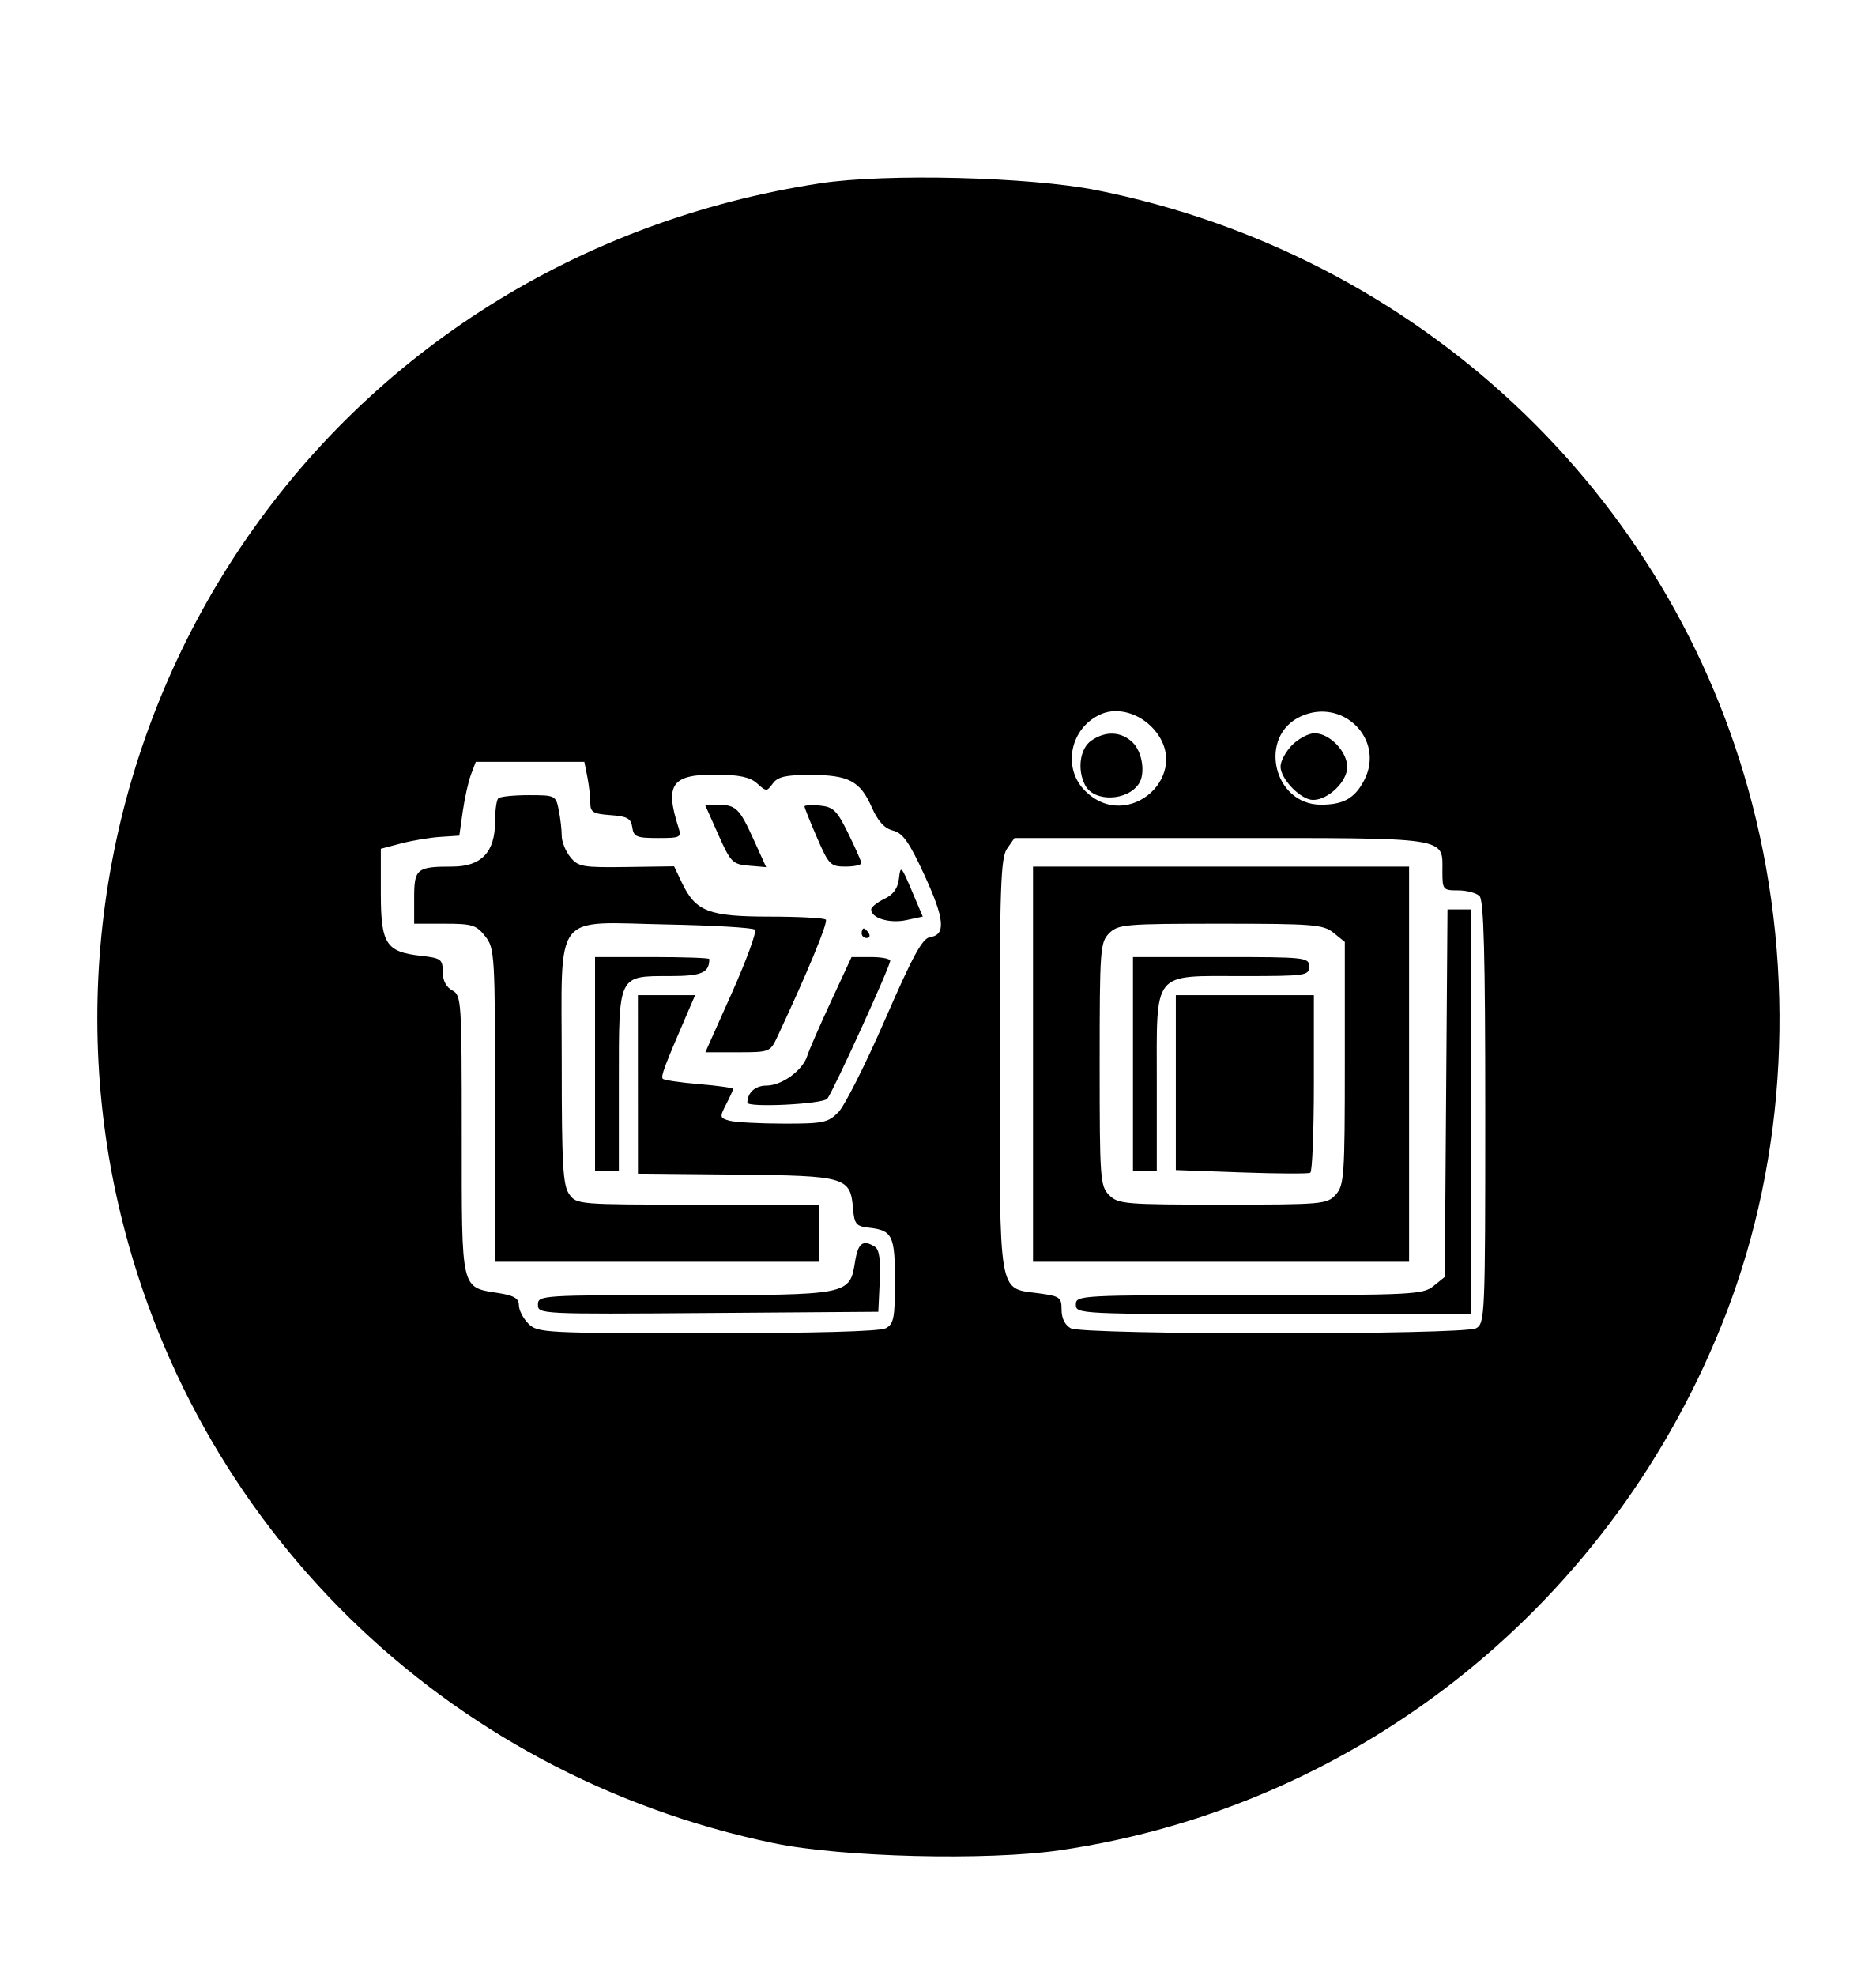
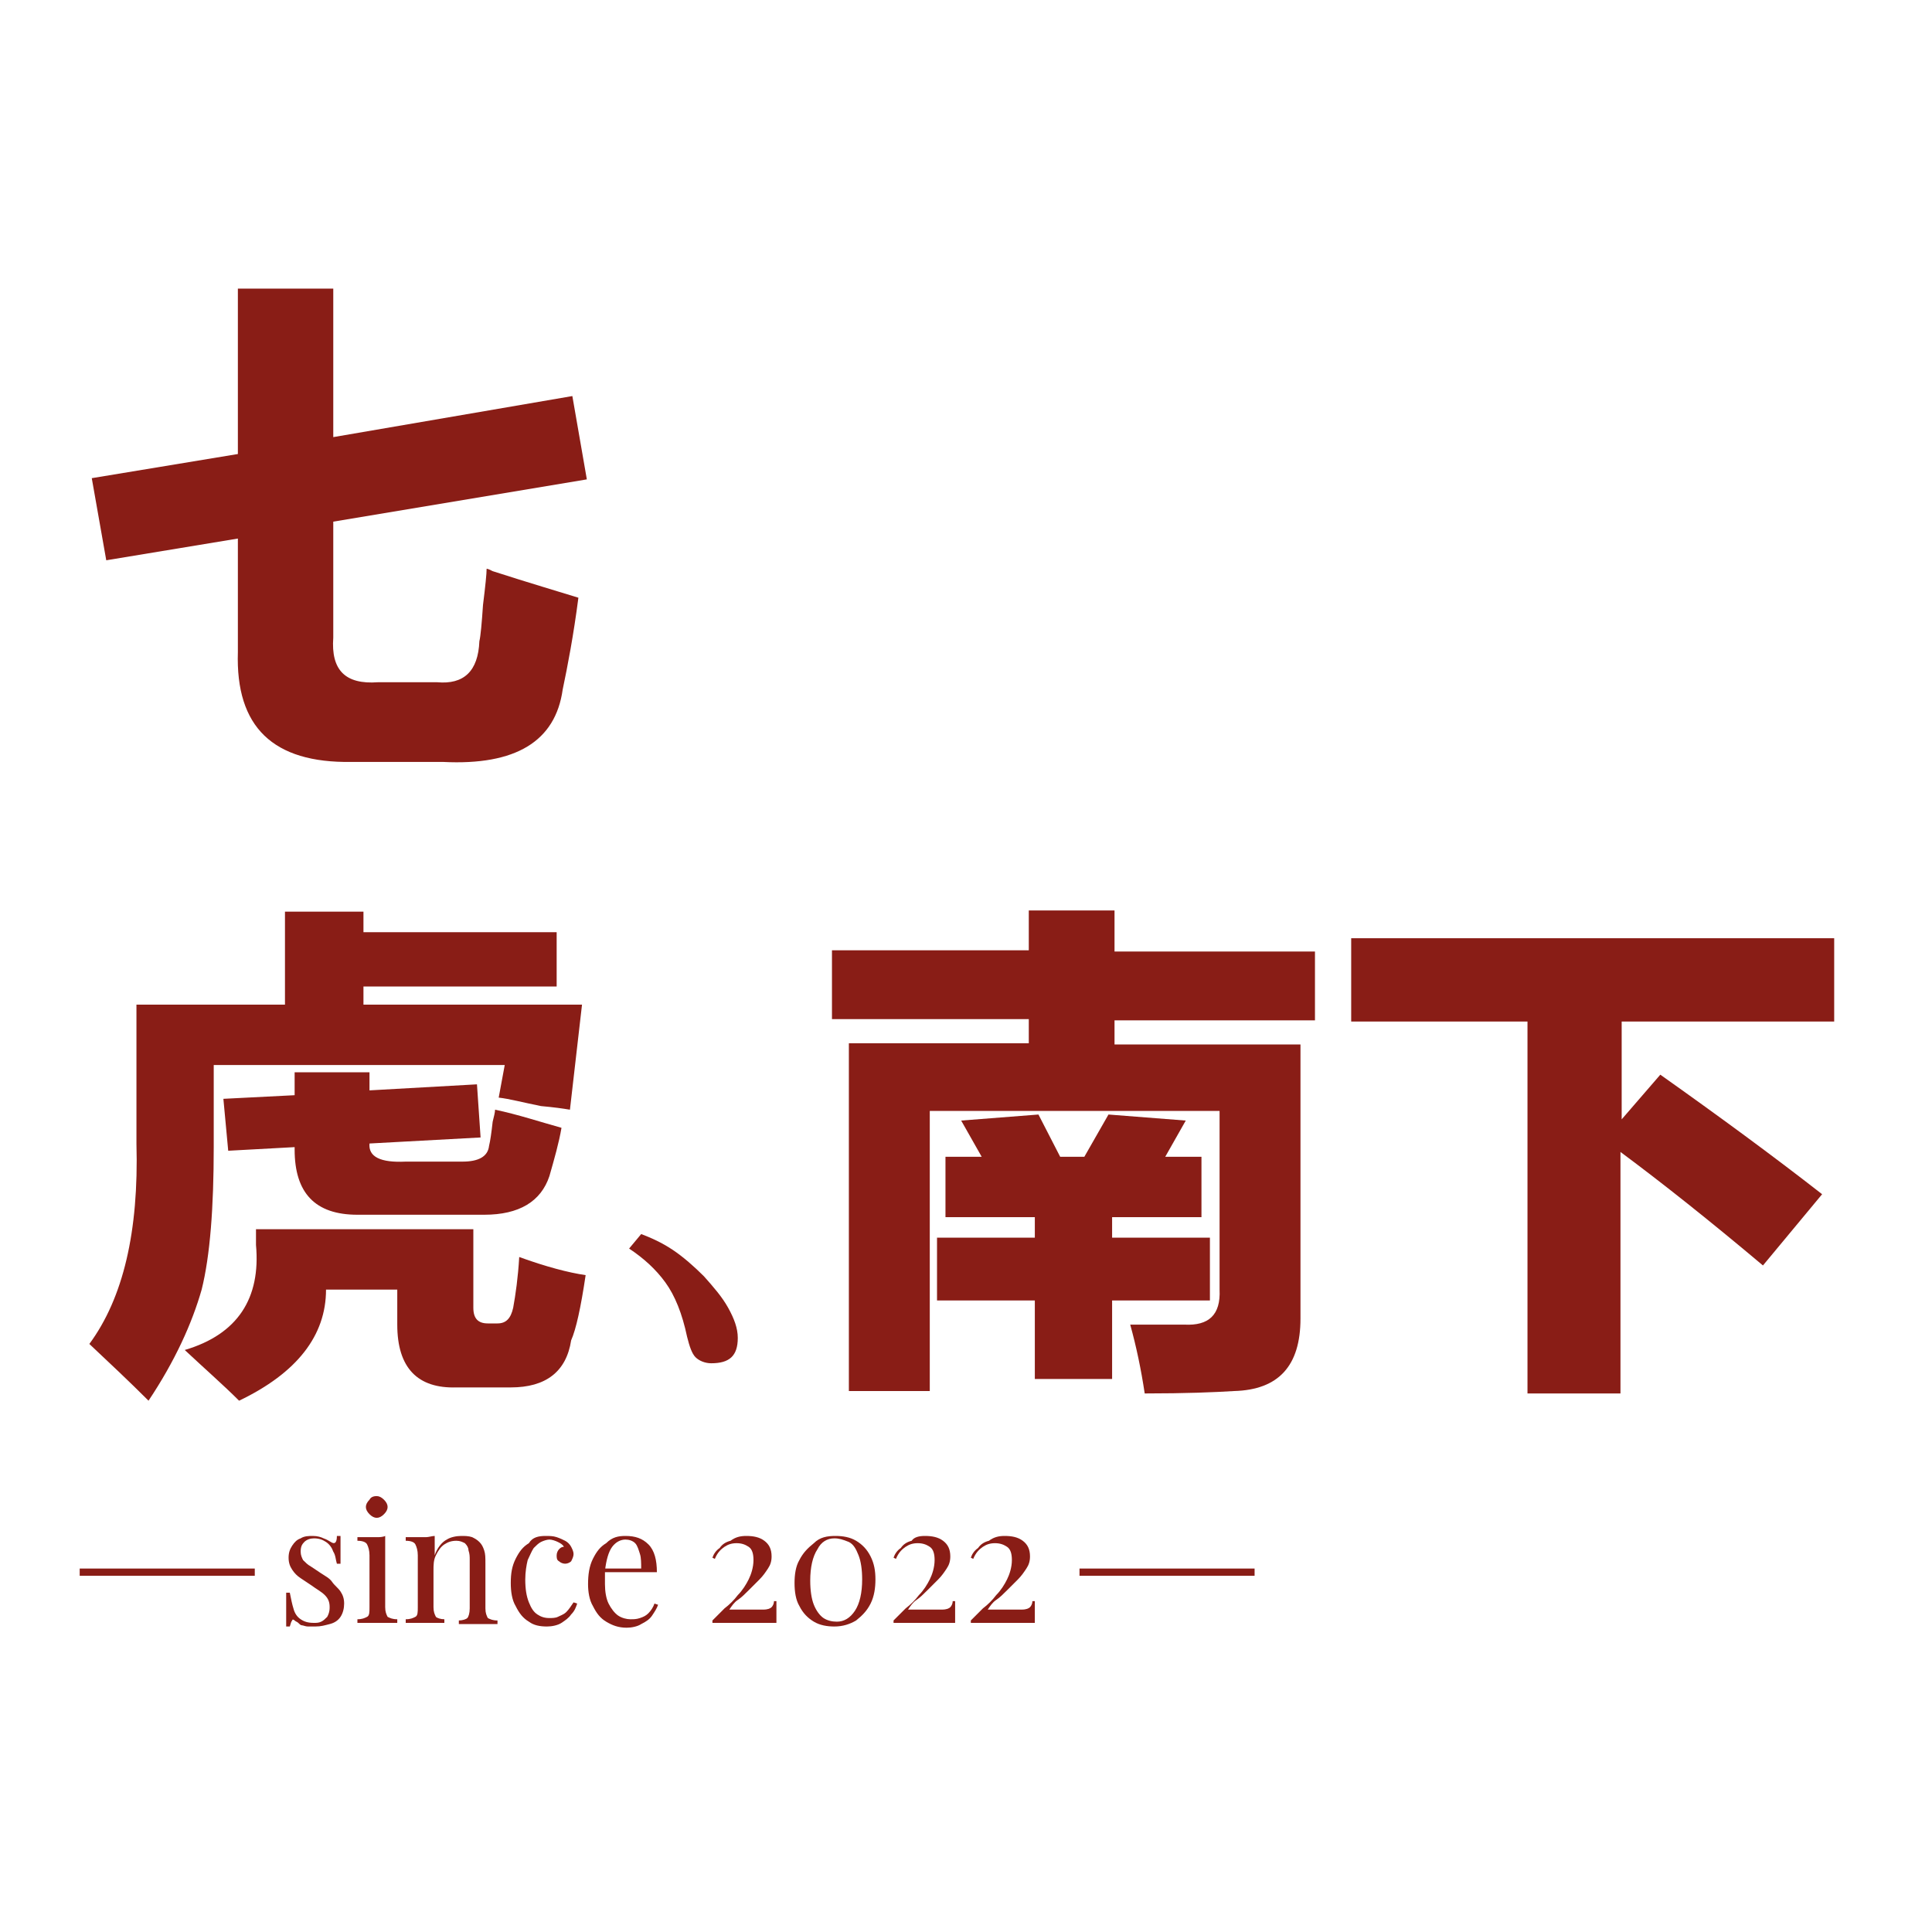
- <svg xmlns="http://www.w3.org/2000/svg" width="394" height="415" viewBox="0 0 394 415" version="1.1">
-   <path d="M 172.301 38.494 C 121.922 46.183, 78.251 73.613, 50.498 115 C 23.556 155.178, 14.145 204.983, 24.627 251.921 C 39.890 320.272, 93.386 372.721, 162.500 387.097 C 176.806 390.072, 207.392 390.833, 222.665 388.593 C 285.912 379.318, 339.238 336.398, 362.551 276.002 C 375.350 242.844, 377.321 204.523, 368.063 168.805 C 351.102 103.363, 297.734 53.416, 230.379 39.946 C 216.340 37.139, 186.132 36.383, 172.301 38.494 M 231.388 149.942 C 224.857 152.698, 223.034 161.188, 227.923 166.077 C 236.997 175.151, 250.883 162.489, 242.250 153.013 C 239.298 149.774, 234.801 148.502, 231.388 149.942 M 273.329 150.419 C 264.176 154.513, 267.420 169, 277.489 169 C 282.230 169, 284.613 167.649, 286.578 163.849 C 290.959 155.377, 282.168 146.465, 273.329 150.419 M 229.223 155.557 C 226.831 157.232, 226.236 161.704, 227.974 164.951 C 229.866 168.487, 236.783 168.272, 239.235 164.600 C 240.637 162.500, 239.989 157.989, 238 156 C 235.602 153.602, 232.254 153.433, 229.223 155.557 M 271.455 156.455 C 270.105 157.805, 269 159.850, 269 161 C 269 163.616, 273.271 168, 275.820 168 C 279.007 168, 283 164.163, 283 161.102 C 283 157.820, 279.310 154, 276.140 154 C 274.913 154, 272.805 155.105, 271.455 156.455 M 98.947 162.640 C 98.395 164.091, 97.615 167.579, 97.213 170.390 L 96.483 175.500 92.492 175.760 C 90.296 175.903, 86.588 176.524, 84.250 177.140 L 80 178.260 80 187.475 C 80 198.261, 81.053 199.914, 88.459 200.748 C 92.659 201.222, 93 201.473, 93 204.095 C 93 205.906, 93.722 207.316, 95 208 C 96.930 209.033, 97 210.094, 97 238.380 C 97 271.439, 96.732 270.294, 104.776 271.580 C 107.997 272.095, 109 272.700, 109 274.128 C 109 275.158, 109.900 276.900, 111 278 C 112.925 279.925, 114.333 280, 148.566 280 C 171.170 280, 184.836 279.623, 186.066 278.965 C 187.754 278.061, 188 276.806, 188 269.087 C 188 259.470, 187.477 258.400, 182.500 257.838 C 179.846 257.539, 179.465 257.080, 179.196 253.856 C 178.639 247.185, 177.740 246.923, 154.620 246.699 L 134.010 246.500 134.005 227.750 L 134 209 140.013 209 L 146.027 209 144.407 212.750 C 139.513 224.080, 138.760 226.093, 139.238 226.572 C 139.527 226.860, 142.966 227.365, 146.882 227.693 C 150.797 228.022, 154 228.472, 154 228.695 C 154 228.917, 153.339 230.378, 152.531 231.941 C 151.142 234.625, 151.184 234.816, 153.281 235.378 C 154.501 235.705, 159.601 235.979, 164.614 235.986 C 172.931 235.999, 173.936 235.789, 176.114 233.586 C 177.426 232.259, 181.839 223.505, 185.920 214.134 C 191.819 200.586, 193.766 197.034, 195.420 196.797 C 198.744 196.322, 198.412 192.929, 194.135 183.671 C 190.972 176.825, 189.641 174.948, 187.582 174.431 C 185.781 173.979, 184.420 172.478, 183.093 169.477 C 180.676 164.013, 178.247 162.750, 170.160 162.750 C 165.059 162.750, 163.373 163.137, 162.344 164.544 C 161.082 166.270, 160.956 166.270, 159.049 164.544 C 157.592 163.226, 155.354 162.734, 150.609 162.689 C 141.121 162.600, 139.604 164.672, 142.512 173.750 C 143.195 175.881, 142.967 176, 138.186 176 C 133.714 176, 133.103 175.744, 132.820 173.750 C 132.554 171.880, 131.783 171.448, 128.250 171.193 C 124.561 170.926, 124 170.579, 124 168.568 C 124 167.293, 123.719 164.844, 123.375 163.125 L 122.750 160 111.350 160 L 99.950 160 98.947 162.640 M 104.667 167.667 C 104.300 168.033, 104 170.223, 104 172.532 C 104 178.966, 101.119 182, 95.009 182 C 87.529 182, 87 182.437, 87 188.607 L 87 194 93.427 194 C 99.180 194, 100.072 194.277, 101.927 196.635 C 103.929 199.179, 104 200.400, 104 232.135 L 104 265 138 265 L 172 265 172 259 L 172 253 146.557 253 C 121.398 253, 121.096 252.975, 119.557 250.777 C 118.247 248.908, 118 244.537, 118 223.277 C 118 190.885, 115.882 193.687, 140.013 194.155 C 149.815 194.345, 158.173 194.838, 158.585 195.251 C 158.997 195.664, 156.823 201.626, 153.754 208.501 L 148.173 221 154.972 221 C 161.665 221, 161.796 220.949, 163.295 217.750 C 169.623 204.247, 174 193.667, 173.475 193.142 C 173.131 192.798, 167.802 192.513, 161.631 192.508 C 148.894 192.499, 146.127 191.432, 143.262 185.423 L 141.603 181.944 131.602 182.085 C 122.383 182.214, 121.460 182.051, 119.800 180.002 C 118.810 178.779, 118 176.760, 118 175.514 C 118 174.269, 117.719 171.844, 117.375 170.125 C 116.763 167.063, 116.635 167, 111.042 167 C 107.902 167, 105.033 167.300, 104.667 167.667 M 150.877 175.250 C 153.488 181.113, 153.887 181.519, 157.302 181.809 L 160.943 182.117 158.307 176.309 C 155.329 169.748, 154.597 169.037, 150.796 169.015 L 148.092 169 150.877 175.250 M 169 169.371 C 169 169.644, 170.184 172.598, 171.631 175.934 C 174.103 181.635, 174.464 182, 177.631 182 C 179.484 182, 180.971 181.662, 180.937 181.250 C 180.902 180.838, 179.657 178.025, 178.171 175 C 175.818 170.209, 175.052 169.460, 172.235 169.187 C 170.456 169.014, 169 169.097, 169 169.371 M 211.557 178.223 C 210.206 180.151, 210 186.150, 210 223.500 C 210 272.672, 209.635 270.485, 218.036 271.599 C 222.666 272.213, 223 272.448, 223 275.094 C 223 276.874, 223.720 278.315, 224.934 278.965 C 227.583 280.382, 307.417 280.382, 310.066 278.965 C 311.933 277.965, 312 276.405, 312 233.665 C 312 200.570, 311.697 189.097, 310.800 188.200 C 310.140 187.540, 308.115 187, 306.300 187 C 303.127 187, 303 186.849, 303 183.071 C 303 175.694, 305.016 176, 256.485 176 L 213.113 176 211.557 178.223 M 188.840 184.498 C 188.602 186.587, 187.673 187.880, 185.750 188.797 C 184.238 189.519, 183 190.519, 183 191.019 C 183 192.818, 186.877 193.994, 190.350 193.249 L 193.836 192.500 191.508 187.006 C 189.315 181.829, 189.160 181.684, 188.840 184.498 M 217 223.500 L 217 265 256.500 265 L 296 265 296 223.500 L 296 182 256.500 182 L 217 182 217 223.500 M 303.784 229.589 L 303.500 268.178 301.139 270.089 C 298.912 271.892, 296.722 272, 262.389 272 C 226.667 272, 226 272.037, 226 274 C 226 275.968, 226.667 276, 267.500 276 L 309 276 309 233.500 L 309 191 306.534 191 L 304.068 191 303.784 229.589 M 233 196 C 231.105 197.895, 231 199.333, 231 223.500 C 231 247.667, 231.105 249.105, 233 251 C 234.878 252.878, 236.333 253, 256.845 253 C 277.783 253, 278.769 252.913, 280.595 250.895 C 282.363 248.941, 282.500 246.963, 282.500 223.307 L 282.500 197.823 280.139 195.912 C 277.979 194.163, 275.959 194, 256.389 194 C 236.333 194, 234.875 194.125, 233 196 M 181 196 C 181 196.550, 181.477 197, 182.059 197 C 182.641 197, 182.840 196.550, 182.500 196 C 182.160 195.450, 181.684 195, 181.441 195 C 181.198 195, 181 195.450, 181 196 M 125 223.500 L 125 246 127.500 246 L 130 246 130 227.155 C 130 204.567, 129.790 205, 140.722 205 C 147.416 205, 149 204.315, 149 201.418 C 149 201.188, 143.600 201, 137 201 L 125 201 125 223.500 M 174.584 210.264 C 172.219 215.359, 169.969 220.522, 169.583 221.738 C 168.601 224.834, 164.247 228, 160.972 228 C 158.657 228, 157 229.494, 157 231.582 C 157 232.682, 172.840 231.897, 173.789 230.750 C 174.986 229.303, 187 202.964, 187 201.787 C 187 201.354, 185.174 201, 182.942 201 L 178.884 201 174.584 210.264 M 238 223.500 L 238 246 240.500 246 L 243 246 243 227.500 C 243 203.598, 241.879 205, 261 205 C 274.333 205, 275 204.905, 275 203 C 275 201.072, 274.333 201, 256.500 201 L 238 201 238 223.500 M 247 227.370 L 247 245.739 260.750 246.234 C 268.313 246.507, 274.837 246.539, 275.250 246.306 C 275.663 246.073, 276 237.584, 276 227.441 L 276 209 261.500 209 L 247 209 247 227.370 M 179.625 264.945 C 178.497 271.999, 178.493 272, 143.777 272 C 113.602 272, 113 272.039, 113 274.013 C 113 275.997, 113.505 276.022, 148.750 275.763 L 184.500 275.500 184.802 269.091 C 185.011 264.640, 184.706 262.430, 183.802 261.856 C 181.291 260.264, 180.250 261.034, 179.625 264.945" stroke="none" fill="black" fill-rule="evenodd" />
+ <svg xmlns="http://www.w3.org/2000/svg" version="1.1" id="圖層_1" x="0px" y="0px" viewBox="0 0 160 160" style="enable-background:new 0 0 160 160;" xml:space="preserve">
+   <style type="text/css">
+ 	.st0{fill:#891D16;}
+ </style>
+   <path class="st0" d="M7.6,39.6l12.1-2V23.9h7.9v12.3l19.8-3.4l1.2,6.9l-21,3.5v9.6c-0.2,2.7,1,3.9,3.7,3.7h4.9  c2.2,0.2,3.4-0.9,3.5-3.4c0.1-0.4,0.2-1.5,0.3-3c0.2-1.6,0.3-2.6,0.3-3c0.1,0,0.3,0.1,0.5,0.2c3.1,1,5.5,1.7,7.1,2.2  c-0.4,3.1-0.9,5.7-1.3,7.6c-0.6,4.3-3.9,6.3-9.9,6h-7.6c-6.5,0.1-9.6-2.9-9.4-9.1v-9.4L8.8,46.4L7.6,39.6z" />
+   <path class="st0" d="M23.6,75.5h6.5v1.7h16v4.5h-16v1.5h18.1l-1,8.7c-0.6-0.1-1.3-0.2-2.4-0.3c-1.5-0.3-2.6-0.6-3.5-0.7l0.5-2.7  H17.7V95c0,5-0.3,9-1,11.8c-0.8,2.8-2.2,5.9-4.4,9.2c-1.6-1.6-3.2-3.1-4.9-4.7c2.8-3.8,4.1-9.3,3.9-16.6V83.2h12.3  C23.6,83.2,23.6,75.5,23.6,75.5z M42.5,108.3c0.2-1.1,0.4-2.5,0.5-4.2c2.2,0.8,4.1,1.3,5.5,1.5c-0.4,2.7-0.8,4.5-1.2,5.4  c-0.4,2.6-2.1,3.9-5,3.9h-4.5c-3.2,0.1-4.9-1.6-4.9-5.2v-2.9H27c0,3.8-2.4,6.9-7.2,9.2c-1.3-1.3-2.9-2.7-4.5-4.2  c4.4-1.3,6.3-4.3,5.9-8.7v-1.3h18v6.5c0,0.9,0.4,1.3,1.2,1.3h0.8C41.9,109.6,42.3,109.2,42.5,108.3z M24.4,88.8h6.2v1.5l8.9-0.5  l0.3,4.4l-9.2,0.5c-0.1,1.1,0.9,1.6,3,1.5h4.7c1.3,0,2.1-0.4,2.2-1.3c0.1-0.4,0.2-1.1,0.3-2c0.1-0.4,0.2-0.8,0.2-1  c1.9,0.4,3.7,1,5.5,1.5c-0.2,1.2-0.6,2.6-1,4c-0.7,2.1-2.5,3.2-5.4,3.2H29.6c-3.5,0-5.2-1.8-5.2-5.4V95l-5.5,0.3L18.5,91l5.9-0.3  V88.8z" />
+   <path class="st0" d="M58.9,112.9c-0.5,0-1-0.2-1.3-0.5s-0.5-0.9-0.7-1.7c-0.4-1.9-1-3.4-1.8-4.5s-1.8-2-3-2.8l1-1.2  c0.8,0.3,1.7,0.7,2.6,1.3c0.9,0.6,1.8,1.4,2.6,2.2c0.8,0.9,1.5,1.7,2,2.6s0.8,1.7,0.8,2.5C61.1,112.3,60.4,112.9,58.9,112.9z" />
+   <path class="st0" d="M85.2,75.4h7.1v3.4h16.6v5.7H92.3v2h15.4v22.7c0,3.9-1.8,5.9-5.5,6c-1.6,0.1-4,0.2-7.4,0.2  c-0.3-2-0.7-3.9-1.2-5.7c1.2,0,2.7,0,4.5,0c2,0.1,3-0.8,2.9-2.9V92H77v23.2h-6.7V86.4h14.9v-2H68.9v-5.7h16.3V75.4z M91.8,92.3  l6.4,0.5l-1.7,3h3v5h-7.4v1.7h8.1v5.2h-8.1v6.5h-6.4v-6.5h-8.1v-5.2h8.1v-1.7h-7.4v-5h3l-1.7-3l6.4-0.5l1.8,3.5h2L91.8,92.3z" />
+   <path class="st0" d="M111.9,77.7h40v6.9h-17.6v8.1l3.2-3.7c4.8,3.4,9.3,6.7,13.4,9.9l-4.9,5.9c-4.4-3.7-8.3-6.8-11.8-9.4v20h-7.7  V84.6h-14.6L111.9,77.7L111.9,77.7z" />
+   <g>
+     <path class="st0" d="M25.9,127.2c0.4,0,0.7,0.1,0.9,0.2c0.3,0.1,0.4,0.2,0.6,0.3c0.3,0.2,0.5,0.1,0.5-0.5h0.3c0,0.3,0,0.6,0,0.9   c0,0.4,0,0.8,0,1.4h-0.3c-0.1-0.3-0.1-0.7-0.3-1c-0.1-0.3-0.3-0.6-0.6-0.8s-0.6-0.3-1-0.3c-0.3,0-0.6,0.1-0.8,0.3   c-0.2,0.2-0.3,0.4-0.3,0.8c0,0.3,0.1,0.5,0.2,0.7c0.2,0.2,0.4,0.4,0.6,0.5c0.3,0.2,0.6,0.4,0.9,0.6c0.3,0.2,0.7,0.4,0.9,0.7   s0.5,0.5,0.7,0.8s0.3,0.6,0.3,1s-0.1,0.8-0.3,1.1c-0.2,0.3-0.5,0.5-0.9,0.6s-0.7,0.2-1.2,0.2c-0.2,0-0.4,0-0.6,0s-0.4-0.1-0.5-0.1   s-0.2-0.1-0.3-0.2c-0.1-0.1-0.2-0.1-0.3-0.2c-0.1-0.1-0.2-0.1-0.2,0c-0.1,0.1-0.1,0.2-0.2,0.5h-0.3c0-0.3,0-0.6,0-1.1   c0-0.4,0-1,0-1.7H24c0.1,0.5,0.2,1,0.3,1.3c0.1,0.4,0.3,0.7,0.6,0.9c0.3,0.2,0.6,0.3,1.1,0.3c0.2,0,0.4,0,0.6-0.1s0.3-0.2,0.5-0.4   c0.1-0.2,0.2-0.4,0.2-0.8c0-0.4-0.1-0.7-0.4-1s-0.7-0.5-1.1-0.8c-0.3-0.2-0.6-0.4-0.9-0.6c-0.3-0.2-0.5-0.4-0.7-0.7s-0.3-0.6-0.3-1   s0.1-0.7,0.3-1c0.2-0.3,0.4-0.5,0.7-0.6C25.2,127.2,25.6,127.2,25.9,127.2z" />
+     <path class="st0" d="M31.9,127.2v5.9c0,0.4,0.1,0.6,0.2,0.8c0.2,0.1,0.4,0.2,0.8,0.2v0.3c-0.2,0-0.4,0-0.7,0s-0.6,0-1,0   c-0.3,0-0.6,0-0.9,0s-0.6,0-0.7,0v-0.3c0.4,0,0.6-0.1,0.8-0.2c0.2-0.1,0.2-0.4,0.2-0.8v-4.3c0-0.4-0.1-0.7-0.2-0.9   c-0.1-0.2-0.4-0.3-0.8-0.3v-0.3c0.3,0,0.6,0,0.9,0s0.5,0,0.8,0C31.4,127.3,31.7,127.3,31.9,127.2z M31.2,123.9   c0.2,0,0.4,0.1,0.6,0.3c0.2,0.2,0.3,0.4,0.3,0.6s-0.1,0.4-0.3,0.6s-0.4,0.3-0.6,0.3s-0.4-0.1-0.6-0.3c-0.2-0.2-0.3-0.4-0.3-0.6   s0.1-0.4,0.3-0.6C30.7,124,30.9,123.9,31.2,123.9z" />
+     <path class="st0" d="M38.2,127.2c0.3,0,0.6,0,0.9,0.1c0.2,0.1,0.4,0.2,0.6,0.4c0.2,0.2,0.3,0.4,0.4,0.7s0.1,0.6,0.1,1.1v3.7   c0,0.4,0.1,0.6,0.2,0.8c0.2,0.1,0.4,0.2,0.8,0.2v0.3c-0.2,0-0.4,0-0.7,0s-0.6,0-0.9,0s-0.6,0-0.9,0c-0.3,0-0.5,0-0.7,0v-0.3   c0.3,0,0.6-0.1,0.7-0.2c0.1-0.1,0.2-0.4,0.2-0.8v-4c0-0.3,0-0.5-0.1-0.8c0-0.2-0.1-0.4-0.3-0.6c-0.2-0.1-0.4-0.2-0.7-0.2   c-0.4,0-0.7,0.1-1,0.3s-0.5,0.5-0.7,0.9s-0.2,0.8-0.2,1.3v3c0,0.4,0.1,0.6,0.2,0.8c0.1,0.1,0.4,0.2,0.7,0.2v0.3c-0.1,0-0.4,0-0.7,0   s-0.6,0-0.9,0c-0.3,0-0.6,0-0.9,0c-0.3,0-0.6,0-0.7,0v-0.3c0.4,0,0.6-0.1,0.8-0.2c0.2-0.1,0.2-0.4,0.2-0.8v-4.3   c0-0.4-0.1-0.7-0.2-0.9c-0.1-0.2-0.4-0.3-0.8-0.3v-0.3c0.3,0,0.6,0,0.9,0c0.3,0,0.5,0,0.8,0c0.2,0,0.5-0.1,0.7-0.1v1.6   c0.2-0.6,0.6-1.1,1-1.3C37.3,127.3,37.8,127.2,38.2,127.2z" />
+     <path class="st0" d="M45.2,127.2c0.3,0,0.6,0,0.9,0.1c0.3,0.1,0.5,0.2,0.7,0.3c0.2,0.1,0.4,0.3,0.5,0.5c0.1,0.2,0.2,0.4,0.2,0.6   c0,0.2-0.1,0.4-0.2,0.6c-0.1,0.1-0.3,0.2-0.5,0.2s-0.4-0.1-0.5-0.2c-0.2-0.1-0.2-0.3-0.2-0.5s0.1-0.4,0.2-0.5   c0.1-0.1,0.2-0.2,0.4-0.2c-0.1-0.2-0.3-0.3-0.5-0.4s-0.5-0.2-0.7-0.2s-0.5,0.1-0.7,0.2s-0.4,0.3-0.6,0.5c-0.2,0.3-0.3,0.6-0.5,1   c-0.1,0.4-0.2,1-0.2,1.6c0,0.8,0.1,1.4,0.3,1.9s0.4,0.8,0.7,1s0.6,0.3,1,0.3c0.2,0,0.5,0,0.7-0.1s0.5-0.2,0.7-0.4s0.4-0.5,0.6-0.8   l0.3,0.1c-0.1,0.3-0.2,0.6-0.5,0.9c-0.2,0.3-0.5,0.5-0.8,0.7s-0.8,0.3-1.2,0.3c-0.6,0-1.1-0.1-1.5-0.4c-0.5-0.3-0.8-0.7-1.1-1.3   c-0.3-0.5-0.4-1.2-0.4-1.9c0-0.8,0.1-1.4,0.4-2c0.3-0.6,0.6-1,1.1-1.3C44.1,127.3,44.6,127.2,45.2,127.2z" />
+     <path class="st0" d="M51.8,127.2c0.8,0,1.4,0.2,1.9,0.7s0.7,1.3,0.7,2.3h-4.8v-0.3h3.5c0-0.4,0-0.9-0.1-1.2s-0.2-0.7-0.4-0.9   c-0.2-0.2-0.5-0.3-0.8-0.3c-0.4,0-0.8,0.2-1.1,0.6c-0.3,0.4-0.5,1.1-0.6,2v0.1c0,0.1,0,0.3,0,0.5s0,0.3,0,0.5   c0,0.6,0.1,1.2,0.3,1.6c0.2,0.4,0.5,0.8,0.8,1s0.7,0.3,1,0.3s0.5,0,0.8-0.1s0.5-0.2,0.7-0.4s0.4-0.5,0.5-0.8l0.3,0.1   c-0.1,0.3-0.3,0.6-0.5,0.9c-0.2,0.3-0.5,0.5-0.9,0.7c-0.3,0.2-0.8,0.3-1.2,0.3c-0.7,0-1.2-0.2-1.7-0.5s-0.8-0.7-1.1-1.3   c-0.3-0.5-0.4-1.2-0.4-1.8c0-0.8,0.1-1.5,0.4-2.1c0.3-0.6,0.6-1,1.1-1.3C50.7,127.3,51.2,127.2,51.8,127.2z" />
+     <path class="st0" d="M61.8,127.2c0.6,0,1.1,0.1,1.5,0.4s0.6,0.7,0.6,1.3c0,0.4-0.1,0.7-0.3,1s-0.4,0.6-0.7,0.9   c-0.3,0.3-0.6,0.6-0.9,0.9c-0.3,0.3-0.6,0.6-0.9,0.8s-0.5,0.5-0.7,0.8h2.8c0.4,0,0.6-0.1,0.7-0.2c0.1-0.1,0.2-0.3,0.2-0.5h0.2   c0,0.5,0,0.9,0,1.1s0,0.5,0,0.7c-0.1,0-0.2,0-0.5,0c-0.2,0-0.5,0-0.8,0s-0.6,0-0.8,0H59v-0.2c0.3-0.3,0.6-0.6,1-1   c0.4-0.3,0.8-0.7,1.1-1.1c0.4-0.4,0.7-0.9,0.9-1.3s0.4-1,0.4-1.6c0-0.5-0.1-0.9-0.4-1.1s-0.6-0.3-1-0.3s-0.7,0.1-1,0.3   c-0.3,0.2-0.6,0.5-0.8,1L59,129c0.1-0.3,0.3-0.6,0.6-0.8c0.2-0.3,0.5-0.5,0.9-0.6C60.9,127.3,61.3,127.2,61.8,127.2z" />
+     <path class="st0" d="M69.2,127.2c0.6,0,1.2,0.1,1.7,0.4s0.9,0.7,1.2,1.3s0.4,1.2,0.4,1.9s-0.1,1.4-0.4,2s-0.7,1-1.2,1.4   c-0.5,0.3-1.1,0.5-1.8,0.5c-0.6,0-1.2-0.1-1.7-0.4c-0.5-0.3-0.9-0.7-1.2-1.3c-0.3-0.5-0.4-1.2-0.4-1.9s0.1-1.4,0.4-1.9   c0.3-0.6,0.7-1,1.2-1.4C67.9,127.3,68.5,127.2,69.2,127.2z M69.1,127.4c-0.6,0-1.1,0.3-1.4,0.9c-0.4,0.6-0.6,1.5-0.6,2.6   c0,0.8,0.1,1.5,0.3,2c0.2,0.5,0.5,0.9,0.8,1.1c0.3,0.2,0.7,0.3,1.1,0.3c0.6,0,1.1-0.3,1.5-0.9c0.4-0.6,0.6-1.5,0.6-2.6   c0-0.8-0.1-1.5-0.3-2s-0.4-0.9-0.8-1.1C69.8,127.5,69.5,127.4,69.1,127.4z" />
+     <path class="st0" d="M76.6,127.2c0.6,0,1.1,0.1,1.5,0.4s0.6,0.7,0.6,1.3c0,0.4-0.1,0.7-0.3,1c-0.2,0.3-0.4,0.6-0.7,0.9   c-0.3,0.3-0.6,0.6-0.9,0.9c-0.3,0.3-0.6,0.6-0.9,0.8s-0.5,0.5-0.7,0.8H78c0.4,0,0.6-0.1,0.7-0.2s0.2-0.3,0.2-0.5h0.2   c0,0.5,0,0.9,0,1.1s0,0.5,0,0.7c-0.1,0-0.2,0-0.5,0s-0.5,0-0.8,0s-0.6,0-0.8,0h-3v-0.2c0.3-0.3,0.6-0.6,1-1   c0.4-0.3,0.8-0.7,1.1-1.1c0.4-0.4,0.7-0.9,0.9-1.3s0.4-1,0.4-1.6c0-0.5-0.1-0.9-0.4-1.1s-0.6-0.3-1-0.3s-0.7,0.1-1,0.3   c-0.3,0.2-0.6,0.5-0.8,1L74,129c0.1-0.3,0.3-0.6,0.6-0.8c0.2-0.3,0.5-0.5,0.9-0.6C75.7,127.3,76.1,127.2,76.6,127.2z" />
+     <path class="st0" d="M83.2,127.2c0.6,0,1.1,0.1,1.5,0.4s0.6,0.7,0.6,1.3c0,0.4-0.1,0.7-0.3,1c-0.2,0.3-0.4,0.6-0.7,0.9   c-0.3,0.3-0.6,0.6-0.9,0.9c-0.3,0.3-0.6,0.6-0.9,0.8s-0.5,0.5-0.7,0.8h2.8c0.4,0,0.6-0.1,0.7-0.2s0.2-0.3,0.2-0.5h0.2   c0,0.5,0,0.9,0,1.1s0,0.5,0,0.7c-0.1,0-0.2,0-0.5,0s-0.5,0-0.8,0s-0.6,0-0.8,0h-3.2v-0.2c0.3-0.3,0.6-0.6,1-1   c0.4-0.3,0.8-0.7,1.1-1.1c0.4-0.4,0.7-0.9,0.9-1.3s0.4-1,0.4-1.6c0-0.5-0.1-0.9-0.4-1.1s-0.6-0.3-1-0.3s-0.7,0.1-1,0.3   c-0.3,0.2-0.6,0.5-0.8,1l-0.2-0.1c0.1-0.3,0.3-0.6,0.6-0.8c0.2-0.3,0.5-0.5,0.9-0.6C82.3,127.3,82.7,127.2,83.2,127.2z" />
+   </g>
+   <g>
+     <rect x="6.6" y="129.9" class="st0" width="14.5" height="0.6" />
+   </g>
+   <g>
+     <rect x="89.4" y="129.9" class="st0" width="14.5" height="0.6" />
+   </g>
</svg>
